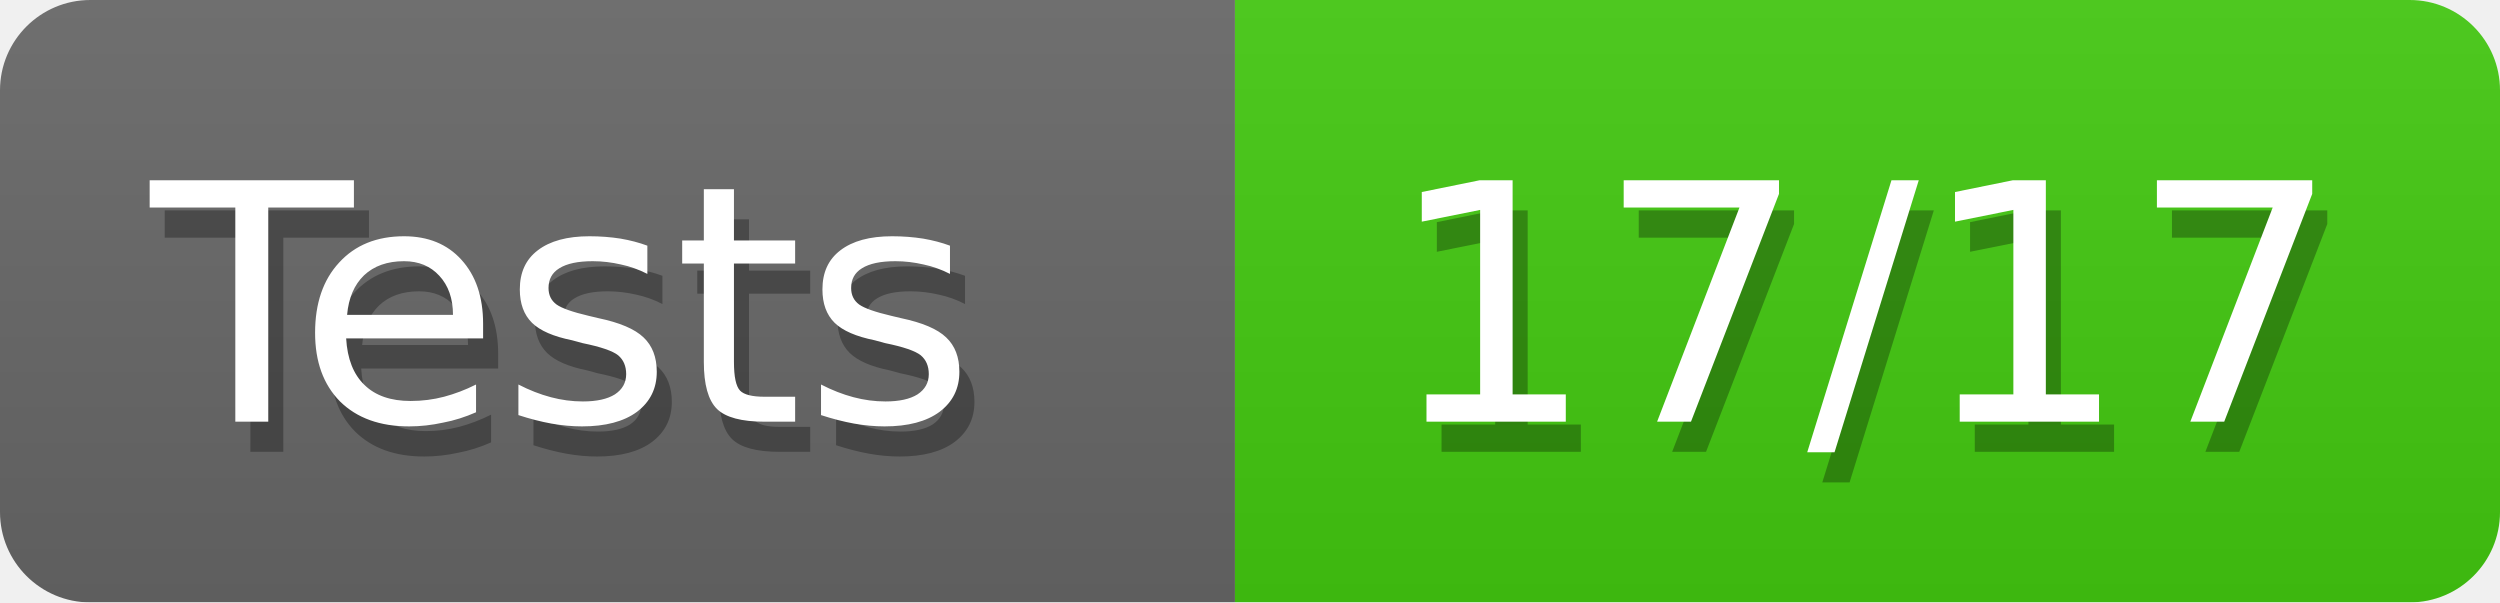
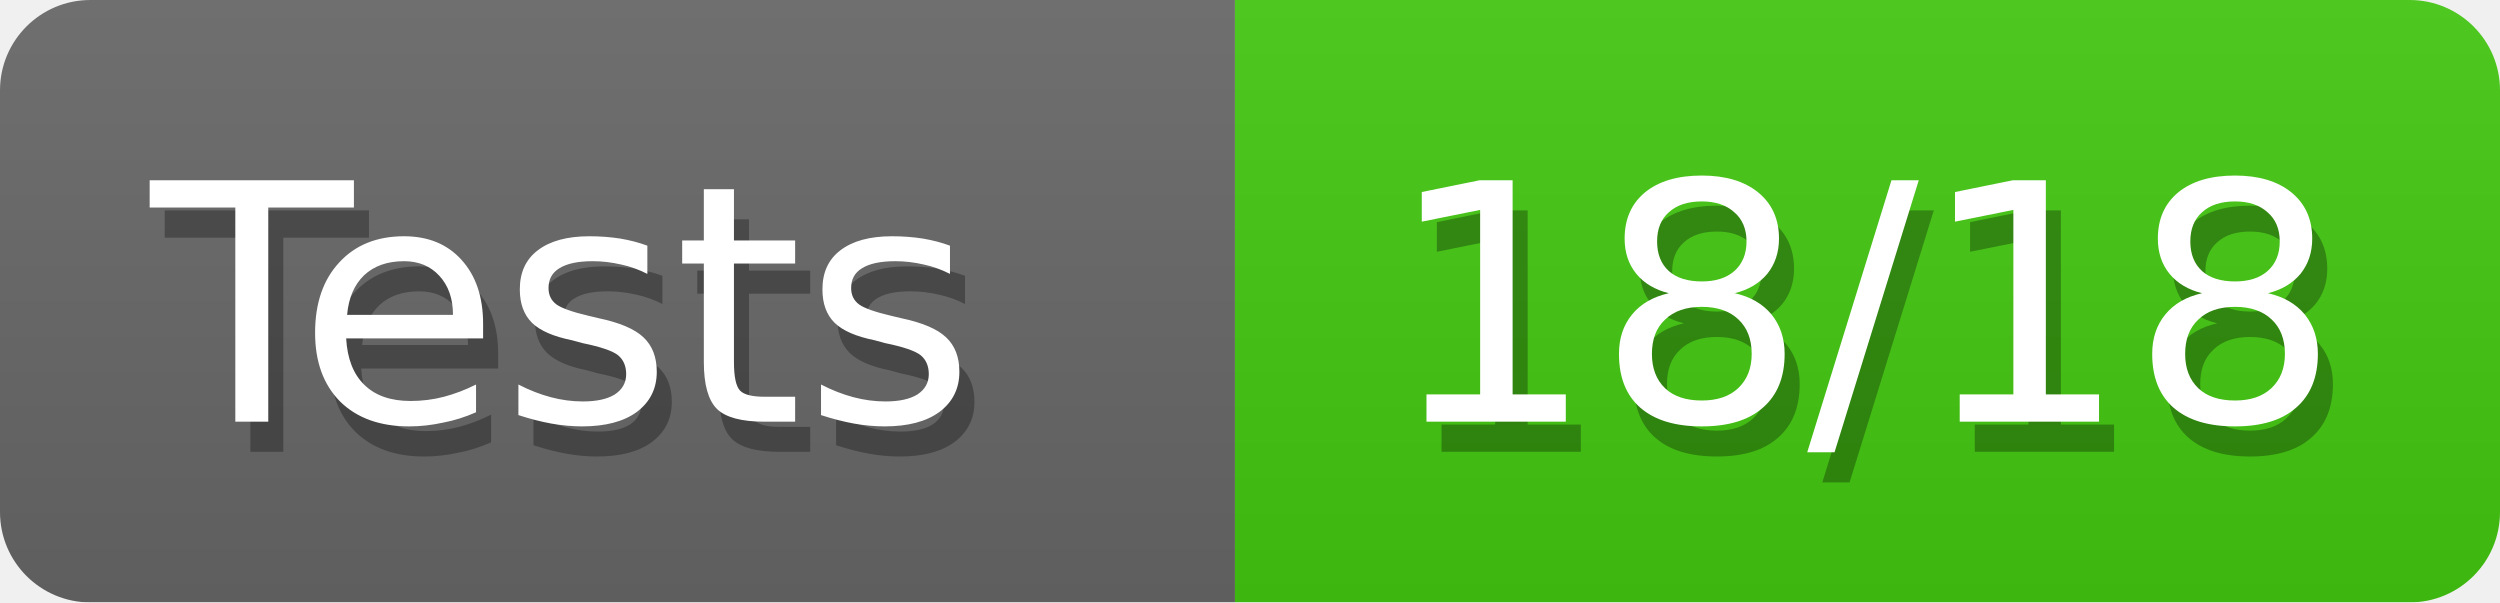
<svg xmlns="http://www.w3.org/2000/svg" width="83" height="20">
  <defs>
    <style>text{font-size:11px;font-family:Verdana,DejaVu Sans,Geneva,sans-serif}text.shadow{fill:#010101;fill-opacity:.3}text.high{fill:#fff}</style>
    <linearGradient id="smooth" x2="0" y2="100%">
      <stop offset="0" stop-color="#aaa" stop-opacity=".1" />
      <stop offset="1" stop-opacity=".1" />
    </linearGradient>
    <mask id="round">
      <rect width="100%" height="100%" rx="3" fill="#fff" />
    </mask>
  </defs>
  <g id="bg" mask="url(#round)">
    <path fill="#696969" d="M0 0h41v20H0z" />
    <path fill="#4c1" d="M41 0h42v20H41z" />
    <path fill="url(#smooth)" d="M0 0h83v20H0z" />
  </g>
  <g id="fg">
    <text class="shadow" x="5.5" y="15">Tests</text>
    <text class="high" x="5" y="14">Tests</text>
-     <text class="shadow" x="46.5" y="15">17/17</text>
-     <text class="high" x="46" y="14">17/17</text>
+     <text class="shadow" x="46.5" y="15">18/18</text>
+     <text class="high" x="46" y="14">18/18</text>
  </g>
</svg>
